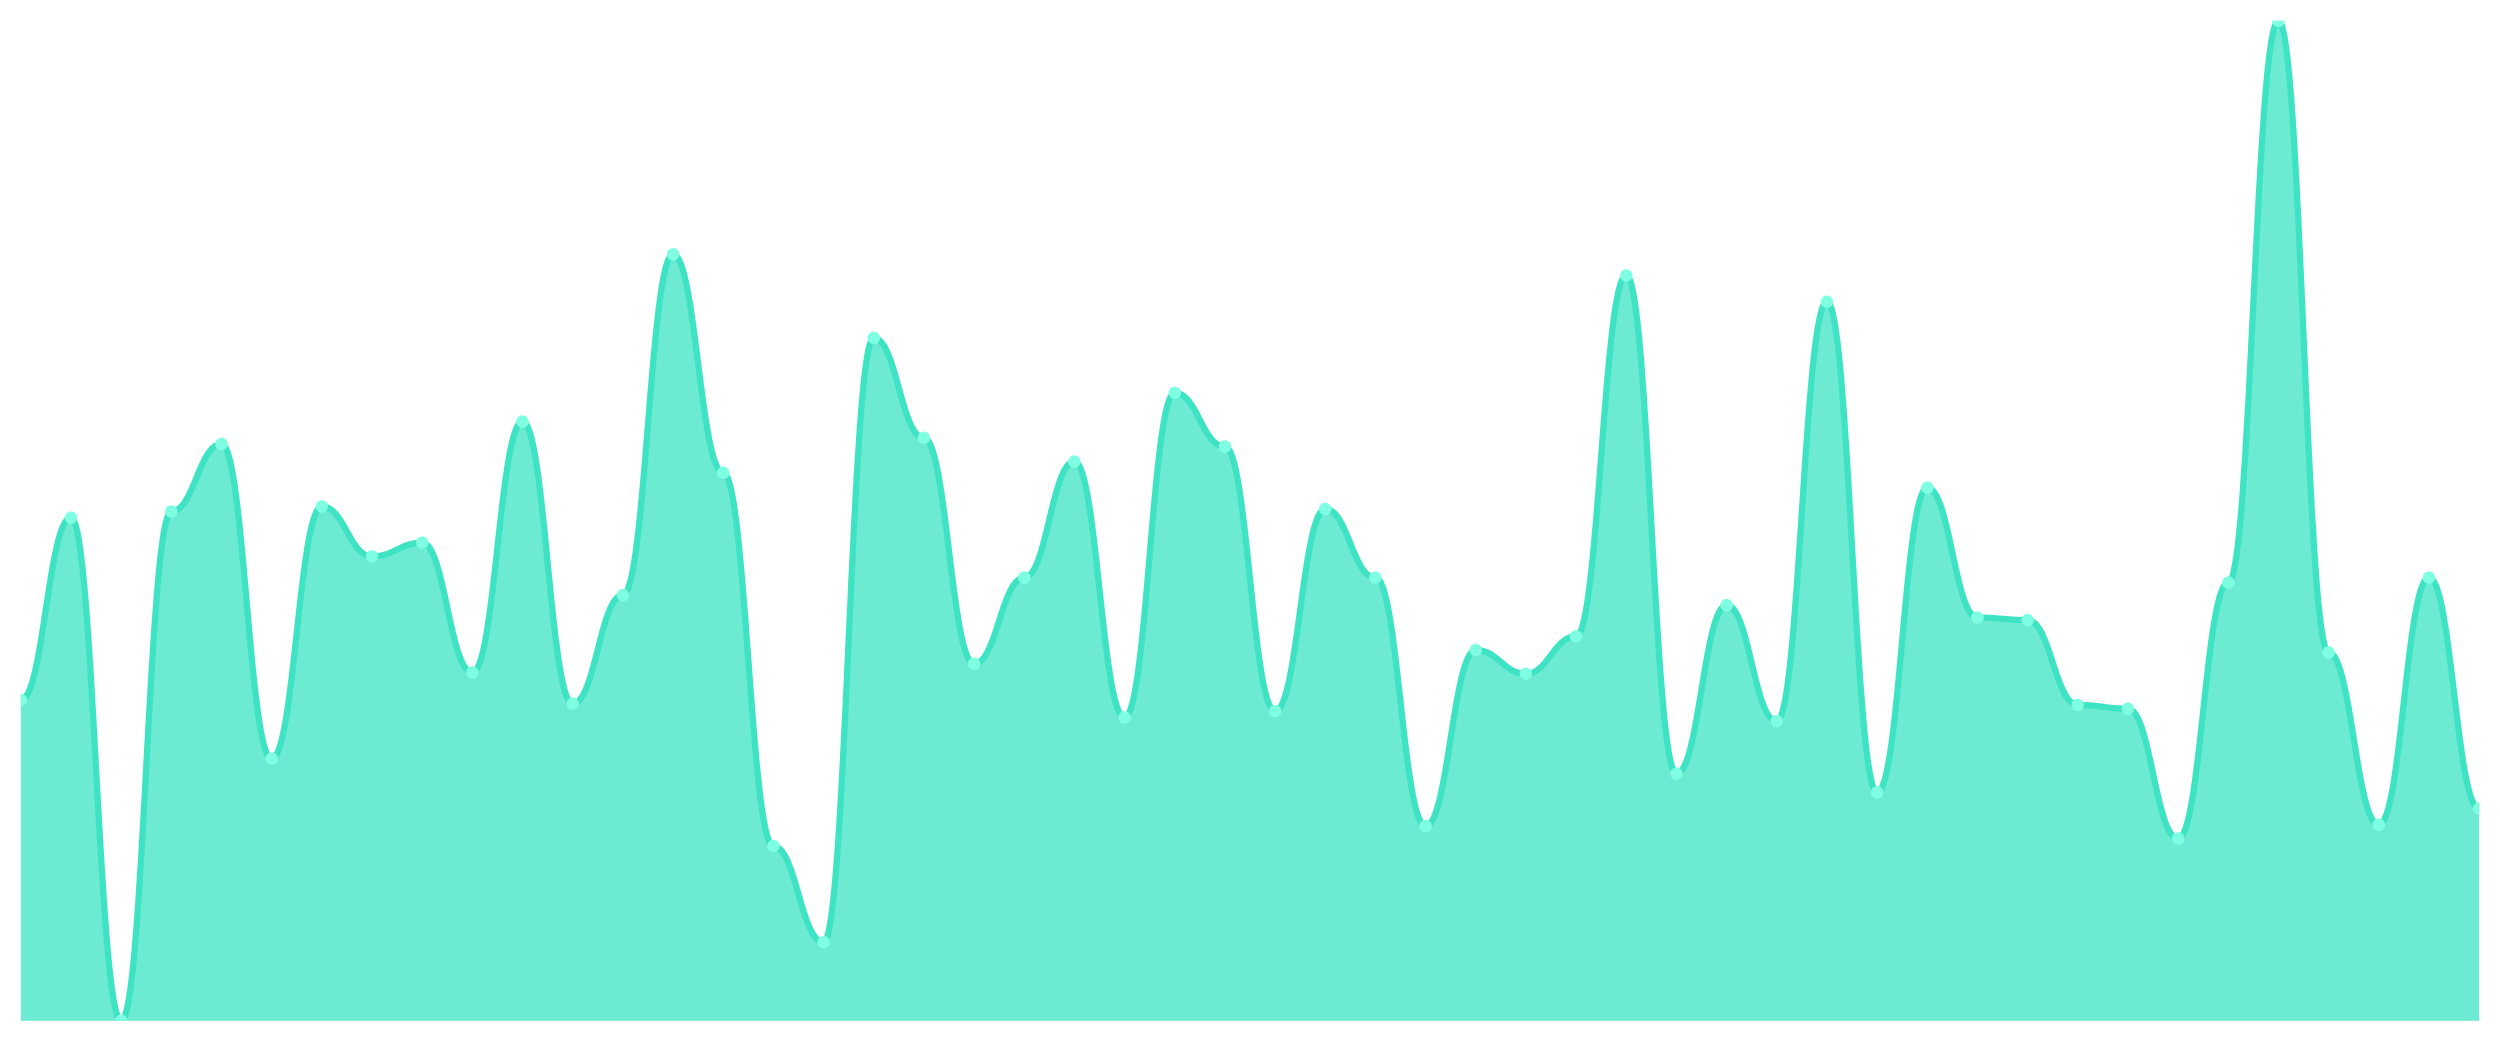
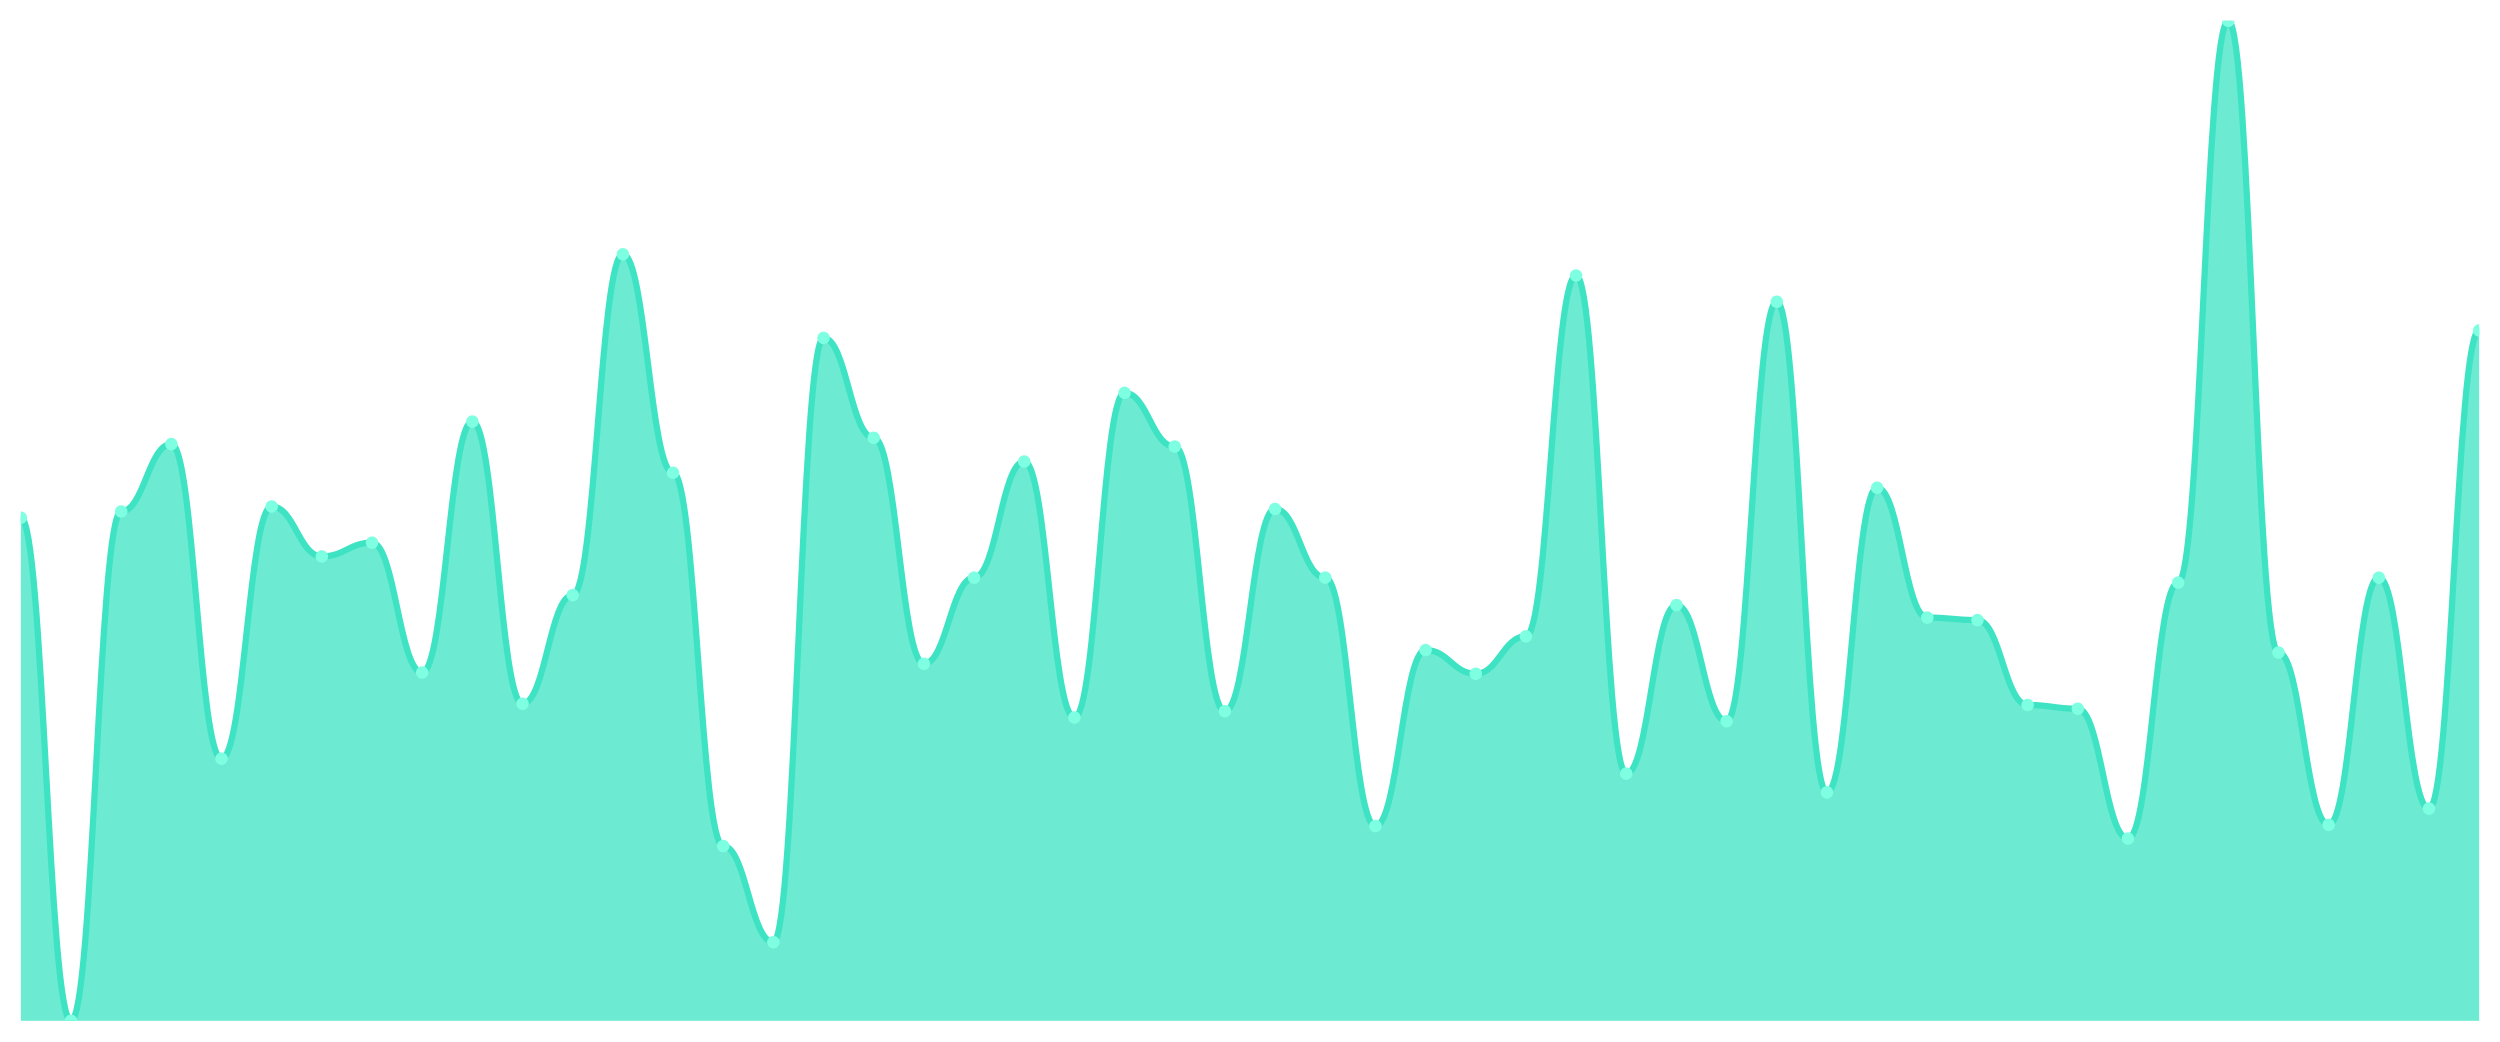
<svg xmlns="http://www.w3.org/2000/svg" viewBox="0 0 1200 500" width="1200" height="500">
  <defs>
    <clipPath id="c">
      <rect x="10" y="10" width="1180" height="480" />
    </clipPath>
  </defs>
  <rect width="1200" height="500" fill="none" />
  <g clip-path="url(#c)">
-     <path d="M 10,490 L 10,335.993 C 20.837,335.993 23.245,248.502 34.082,248.502 C 44.918,248.502 47.327,490 58.163,490 C 69,490 71.408,245.506 82.245,245.506 C 93.082,245.506 95.49,213.146 106.327,213.146 C 117.163,213.146 119.571,364.157 130.408,364.157 C 141.245,364.157 143.653,243.109 154.49,243.109 C 165.327,243.109 167.735,267.079 178.571,267.079 C 189.408,267.079 191.816,260.487 202.653,260.487 C 213.49,260.487 215.898,322.809 226.735,322.809 C 237.571,322.809 239.98,202.36 250.816,202.36 C 261.653,202.36 264.061,337.79 274.898,337.79 C 285.735,337.79 288.143,285.655 298.98,285.655 C 309.816,285.655 312.224,122.06 323.061,122.06 C 333.898,122.06 336.306,226.929 347.143,226.929 C 357.98,226.929 360.388,406.105 371.224,406.105 C 382.061,406.105 384.469,452.247 395.306,452.247 C 406.143,452.247 408.551,162.21 419.388,162.21 C 430.224,162.21 432.633,210.15 443.469,210.15 C 454.306,210.15 456.714,318.614 467.551,318.614 C 478.388,318.614 480.796,277.266 491.633,277.266 C 502.469,277.266 504.878,221.536 515.714,221.536 C 526.551,221.536 528.959,344.382 539.796,344.382 C 550.633,344.382 553.041,188.577 563.878,188.577 C 574.714,188.577 577.122,214.345 587.959,214.345 C 598.796,214.345 601.204,341.386 612.041,341.386 C 622.878,341.386 625.286,244.307 636.122,244.307 C 646.959,244.307 649.367,277.266 660.204,277.266 C 671.041,277.266 673.449,396.517 684.286,396.517 C 695.122,396.517 697.531,312.022 708.367,312.022 C 719.204,312.022 721.612,323.408 732.449,323.408 C 743.286,323.408 745.694,305.431 756.531,305.431 C 767.367,305.431 769.776,132.247 780.612,132.247 C 791.449,132.247 793.857,371.348 804.694,371.348 C 815.531,371.348 817.939,290.449 828.776,290.449 C 839.612,290.449 842.02,346.18 852.857,346.18 C 863.694,346.18 866.102,144.831 876.939,144.831 C 887.776,144.831 890.184,380.337 901.02,380.337 C 911.857,380.337 914.265,234.12 925.102,234.12 C 935.939,234.12 938.347,296.442 949.184,296.442 C 960.02,296.442 962.429,297.64 973.265,297.64 C 984.102,297.64 986.51,338.39 997.347,338.39 C 1008.184,338.39 1010.592,340.187 1021.429,340.187 C 1032.265,340.187 1034.673,402.509 1045.51,402.509 C 1056.347,402.509 1058.755,279.663 1069.592,279.663 C 1080.429,279.663 1082.837,10 1093.673,10 C 1104.51,10 1106.918,313.221 1117.755,313.221 C 1128.592,313.221 1131,395.918 1141.837,395.918 C 1152.673,395.918 1155.082,277.266 1165.918,277.266 C 1176.755,277.266 1179.163,388.127 1190,388.127 L 1190,490 Z" fill="rgba(61,227,195,0.75)" />
-     <path d="M 10,335.993 C 20.837,335.993 23.245,248.502 34.082,248.502 C 44.918,248.502 47.327,490 58.163,490 C 69,490 71.408,245.506 82.245,245.506 C 93.082,245.506 95.49,213.146 106.327,213.146 C 117.163,213.146 119.571,364.157 130.408,364.157 C 141.245,364.157 143.653,243.109 154.49,243.109 C 165.327,243.109 167.735,267.079 178.571,267.079 C 189.408,267.079 191.816,260.487 202.653,260.487 C 213.49,260.487 215.898,322.809 226.735,322.809 C 237.571,322.809 239.98,202.36 250.816,202.36 C 261.653,202.36 264.061,337.79 274.898,337.79 C 285.735,337.79 288.143,285.655 298.98,285.655 C 309.816,285.655 312.224,122.06 323.061,122.06 C 333.898,122.06 336.306,226.929 347.143,226.929 C 357.98,226.929 360.388,406.105 371.224,406.105 C 382.061,406.105 384.469,452.247 395.306,452.247 C 406.143,452.247 408.551,162.21 419.388,162.21 C 430.224,162.21 432.633,210.15 443.469,210.15 C 454.306,210.15 456.714,318.614 467.551,318.614 C 478.388,318.614 480.796,277.266 491.633,277.266 C 502.469,277.266 504.878,221.536 515.714,221.536 C 526.551,221.536 528.959,344.382 539.796,344.382 C 550.633,344.382 553.041,188.577 563.878,188.577 C 574.714,188.577 577.122,214.345 587.959,214.345 C 598.796,214.345 601.204,341.386 612.041,341.386 C 622.878,341.386 625.286,244.307 636.122,244.307 C 646.959,244.307 649.367,277.266 660.204,277.266 C 671.041,277.266 673.449,396.517 684.286,396.517 C 695.122,396.517 697.531,312.022 708.367,312.022 C 719.204,312.022 721.612,323.408 732.449,323.408 C 743.286,323.408 745.694,305.431 756.531,305.431 C 767.367,305.431 769.776,132.247 780.612,132.247 C 791.449,132.247 793.857,371.348 804.694,371.348 C 815.531,371.348 817.939,290.449 828.776,290.449 C 839.612,290.449 842.02,346.18 852.857,346.18 C 863.694,346.18 866.102,144.831 876.939,144.831 C 887.776,144.831 890.184,380.337 901.02,380.337 C 911.857,380.337 914.265,234.12 925.102,234.12 C 935.939,234.12 938.347,296.442 949.184,296.442 C 960.02,296.442 962.429,297.64 973.265,297.64 C 984.102,297.64 986.51,338.39 997.347,338.39 C 1008.184,338.39 1010.592,340.187 1021.429,340.187 C 1032.265,340.187 1034.673,402.509 1045.51,402.509 C 1056.347,402.509 1058.755,279.663 1069.592,279.663 C 1080.429,279.663 1082.837,10 1093.673,10 C 1104.51,10 1106.918,313.221 1117.755,313.221 C 1128.592,313.221 1131,395.918 1141.837,395.918 C 1152.673,395.918 1155.082,277.266 1165.918,277.266 C 1176.755,277.266 1179.163,388.127 1190,388.127" fill="none" stroke="#3de3c3" stroke-width="3" stroke-linecap="round" stroke-linejoin="round" />
-     <circle cx="10" cy="335.993" r="3" fill="#7fffe1" />
-     <circle cx="34.082" cy="248.502" r="3" fill="#7fffe1" />
-     <circle cx="58.163" cy="490" r="3" fill="#7fffe1" />
-     <circle cx="82.245" cy="245.506" r="3" fill="#7fffe1" />
-     <circle cx="106.327" cy="213.146" r="3" fill="#7fffe1" />
-     <circle cx="130.408" cy="364.157" r="3" fill="#7fffe1" />
-     <circle cx="154.49" cy="243.109" r="3" fill="#7fffe1" />
-     <circle cx="178.571" cy="267.079" r="3" fill="#7fffe1" />
-     <circle cx="202.653" cy="260.487" r="3" fill="#7fffe1" />
-     <circle cx="226.735" cy="322.809" r="3" fill="#7fffe1" />
-     <circle cx="250.816" cy="202.36" r="3" fill="#7fffe1" />
-     <circle cx="274.898" cy="337.79" r="3" fill="#7fffe1" />
-     <circle cx="298.98" cy="285.655" r="3" fill="#7fffe1" />
-     <circle cx="323.061" cy="122.06" r="3" fill="#7fffe1" />
-     <circle cx="347.143" cy="226.929" r="3" fill="#7fffe1" />
-     <circle cx="371.224" cy="406.105" r="3" fill="#7fffe1" />
-     <circle cx="395.306" cy="452.247" r="3" fill="#7fffe1" />
-     <circle cx="419.388" cy="162.21" r="3" fill="#7fffe1" />
-     <circle cx="443.469" cy="210.15" r="3" fill="#7fffe1" />
-     <circle cx="467.551" cy="318.614" r="3" fill="#7fffe1" />
-     <circle cx="491.633" cy="277.266" r="3" fill="#7fffe1" />
-     <circle cx="515.714" cy="221.536" r="3" fill="#7fffe1" />
-     <circle cx="539.796" cy="344.382" r="3" fill="#7fffe1" />
-     <circle cx="563.878" cy="188.577" r="3" fill="#7fffe1" />
-     <circle cx="587.959" cy="214.345" r="3" fill="#7fffe1" />
-     <circle cx="612.041" cy="341.386" r="3" fill="#7fffe1" />
-     <circle cx="636.122" cy="244.307" r="3" fill="#7fffe1" />
-     <circle cx="660.204" cy="277.266" r="3" fill="#7fffe1" />
-     <circle cx="684.286" cy="396.517" r="3" fill="#7fffe1" />
-     <circle cx="708.367" cy="312.022" r="3" fill="#7fffe1" />
-     <circle cx="732.449" cy="323.408" r="3" fill="#7fffe1" />
-     <circle cx="756.531" cy="305.431" r="3" fill="#7fffe1" />
-     <circle cx="780.612" cy="132.247" r="3" fill="#7fffe1" />
-     <circle cx="804.694" cy="371.348" r="3" fill="#7fffe1" />
-     <circle cx="828.776" cy="290.449" r="3" fill="#7fffe1" />
-     <circle cx="852.857" cy="346.18" r="3" fill="#7fffe1" />
-     <circle cx="876.939" cy="144.831" r="3" fill="#7fffe1" />
-     <circle cx="901.02" cy="380.337" r="3" fill="#7fffe1" />
-     <circle cx="925.102" cy="234.12" r="3" fill="#7fffe1" />
-     <circle cx="949.184" cy="296.442" r="3" fill="#7fffe1" />
-     <circle cx="973.265" cy="297.64" r="3" fill="#7fffe1" />
-     <circle cx="997.347" cy="338.39" r="3" fill="#7fffe1" />
-     <circle cx="1021.429" cy="340.187" r="3" fill="#7fffe1" />
-     <circle cx="1045.51" cy="402.509" r="3" fill="#7fffe1" />
-     <circle cx="1069.592" cy="279.663" r="3" fill="#7fffe1" />
-     <circle cx="1093.673" cy="10" r="3" fill="#7fffe1" />
-     <circle cx="1117.755" cy="313.221" r="3" fill="#7fffe1" />
-     <circle cx="1141.837" cy="395.918" r="3" fill="#7fffe1" />
-     <circle cx="1165.918" cy="277.266" r="3" fill="#7fffe1" />
-     <circle cx="1190" cy="388.127" r="3" fill="#7fffe1" />
+     <path d="M 10,490 L 10,248.502 C 20.837,248.502 23.245,490 34.082,490 C 44.918,490 47.327,245.506 58.163,245.506 C 69,245.506 71.408,213.146 82.245,213.146 C 93.082,213.146 95.49,364.157 106.327,364.157 C 117.163,364.157 119.571,243.109 130.408,243.109 C 141.245,243.109 143.653,267.079 154.49,267.079 C 165.327,267.079 167.735,260.487 178.571,260.487 C 189.408,260.487 191.816,322.809 202.653,322.809 C 213.49,322.809 215.898,202.36 226.735,202.36 C 237.571,202.36 239.98,337.79 250.816,337.79 C 261.653,337.79 264.061,285.655 274.898,285.655 C 285.735,285.655 288.143,122.06 298.98,122.06 C 309.816,122.06 312.224,226.929 323.061,226.929 C 333.898,226.929 336.306,406.105 347.143,406.105 C 357.98,406.105 360.388,452.247 371.224,452.247 C 382.061,452.247 384.469,162.21 395.306,162.21 C 406.143,162.21 408.551,210.15 419.388,210.15 C 430.224,210.15 432.633,318.614 443.469,318.614 C 454.306,318.614 456.714,277.266 467.551,277.266 C 478.388,277.266 480.796,221.536 491.633,221.536 C 502.469,221.536 504.878,344.382 515.714,344.382 C 526.551,344.382 528.959,188.577 539.796,188.577 C 550.633,188.577 553.041,214.345 563.878,214.345 C 574.714,214.345 577.122,341.386 587.959,341.386 C 598.796,341.386 601.204,244.307 612.041,244.307 C 622.878,244.307 625.286,277.266 636.122,277.266 C 646.959,277.266 649.367,396.517 660.204,396.517 C 671.041,396.517 673.449,312.022 684.286,312.022 C 695.122,312.022 697.531,323.408 708.367,323.408 C 719.204,323.408 721.612,305.431 732.449,305.431 C 743.286,305.431 745.694,132.247 756.531,132.247 C 767.367,132.247 769.776,371.348 780.612,371.348 C 791.449,371.348 793.857,290.449 804.694,290.449 C 815.531,290.449 817.939,346.18 828.776,346.18 C 839.612,346.18 842.02,144.831 852.857,144.831 C 863.694,144.831 866.102,380.337 876.939,380.337 C 887.776,380.337 890.184,234.12 901.02,234.12 C 911.857,234.12 914.265,296.442 925.102,296.442 C 935.939,296.442 938.347,297.64 949.184,297.64 C 960.02,297.64 962.429,338.39 973.265,338.39 C 984.102,338.39 986.51,340.187 997.347,340.187 C 1008.184,340.187 1010.592,402.509 1021.429,402.509 C 1032.265,402.509 1034.673,279.663 1045.51,279.663 C 1056.347,279.663 1058.755,10 1069.592,10 C 1080.429,10 1082.837,313.221 1093.673,313.221 C 1104.51,313.221 1106.918,395.918 1117.755,395.918 C 1128.592,395.918 1131,277.266 1141.837,277.266 C 1152.673,277.266 1155.082,388.127 1165.918,388.127 C 1176.755,388.127 1179.163,158.614 1190,158.614 L 1190,490 Z" fill="rgba(61,227,195,0.75)" />
+     <path d="M 10,248.502 C 20.837,248.502 23.245,490 34.082,490 C 44.918,490 47.327,245.506 58.163,245.506 C 69,245.506 71.408,213.146 82.245,213.146 C 93.082,213.146 95.49,364.157 106.327,364.157 C 117.163,364.157 119.571,243.109 130.408,243.109 C 141.245,243.109 143.653,267.079 154.49,267.079 C 165.327,267.079 167.735,260.487 178.571,260.487 C 189.408,260.487 191.816,322.809 202.653,322.809 C 213.49,322.809 215.898,202.36 226.735,202.36 C 237.571,202.36 239.98,337.79 250.816,337.79 C 261.653,337.79 264.061,285.655 274.898,285.655 C 285.735,285.655 288.143,122.06 298.98,122.06 C 309.816,122.06 312.224,226.929 323.061,226.929 C 333.898,226.929 336.306,406.105 347.143,406.105 C 357.98,406.105 360.388,452.247 371.224,452.247 C 382.061,452.247 384.469,162.21 395.306,162.21 C 406.143,162.21 408.551,210.15 419.388,210.15 C 430.224,210.15 432.633,318.614 443.469,318.614 C 454.306,318.614 456.714,277.266 467.551,277.266 C 478.388,277.266 480.796,221.536 491.633,221.536 C 502.469,221.536 504.878,344.382 515.714,344.382 C 526.551,344.382 528.959,188.577 539.796,188.577 C 550.633,188.577 553.041,214.345 563.878,214.345 C 574.714,214.345 577.122,341.386 587.959,341.386 C 598.796,341.386 601.204,244.307 612.041,244.307 C 622.878,244.307 625.286,277.266 636.122,277.266 C 646.959,277.266 649.367,396.517 660.204,396.517 C 671.041,396.517 673.449,312.022 684.286,312.022 C 695.122,312.022 697.531,323.408 708.367,323.408 C 719.204,323.408 721.612,305.431 732.449,305.431 C 743.286,305.431 745.694,132.247 756.531,132.247 C 767.367,132.247 769.776,371.348 780.612,371.348 C 791.449,371.348 793.857,290.449 804.694,290.449 C 815.531,290.449 817.939,346.18 828.776,346.18 C 839.612,346.18 842.02,144.831 852.857,144.831 C 863.694,144.831 866.102,380.337 876.939,380.337 C 887.776,380.337 890.184,234.12 901.02,234.12 C 911.857,234.12 914.265,296.442 925.102,296.442 C 935.939,296.442 938.347,297.64 949.184,297.64 C 960.02,297.64 962.429,338.39 973.265,338.39 C 984.102,338.39 986.51,340.187 997.347,340.187 C 1008.184,340.187 1010.592,402.509 1021.429,402.509 C 1032.265,402.509 1034.673,279.663 1045.51,279.663 C 1056.347,279.663 1058.755,10 1069.592,10 C 1080.429,10 1082.837,313.221 1093.673,313.221 C 1104.51,313.221 1106.918,395.918 1117.755,395.918 C 1128.592,395.918 1131,277.266 1141.837,277.266 C 1152.673,277.266 1155.082,388.127 1165.918,388.127 C 1176.755,388.127 1179.163,158.614 1190,158.614" fill="none" stroke="#3de3c3" stroke-width="3" stroke-linecap="round" stroke-linejoin="round" />
+     <circle cx="10" cy="248.502" r="3" fill="#7fffe1" />
+     <circle cx="34.082" cy="490" r="3" fill="#7fffe1" />
+     <circle cx="58.163" cy="245.506" r="3" fill="#7fffe1" />
+     <circle cx="82.245" cy="213.146" r="3" fill="#7fffe1" />
+     <circle cx="106.327" cy="364.157" r="3" fill="#7fffe1" />
+     <circle cx="130.408" cy="243.109" r="3" fill="#7fffe1" />
+     <circle cx="154.49" cy="267.079" r="3" fill="#7fffe1" />
+     <circle cx="178.571" cy="260.487" r="3" fill="#7fffe1" />
+     <circle cx="202.653" cy="322.809" r="3" fill="#7fffe1" />
+     <circle cx="226.735" cy="202.36" r="3" fill="#7fffe1" />
+     <circle cx="250.816" cy="337.79" r="3" fill="#7fffe1" />
+     <circle cx="274.898" cy="285.655" r="3" fill="#7fffe1" />
+     <circle cx="298.98" cy="122.06" r="3" fill="#7fffe1" />
+     <circle cx="323.061" cy="226.929" r="3" fill="#7fffe1" />
+     <circle cx="347.143" cy="406.105" r="3" fill="#7fffe1" />
+     <circle cx="371.224" cy="452.247" r="3" fill="#7fffe1" />
+     <circle cx="395.306" cy="162.21" r="3" fill="#7fffe1" />
+     <circle cx="419.388" cy="210.15" r="3" fill="#7fffe1" />
+     <circle cx="443.469" cy="318.614" r="3" fill="#7fffe1" />
+     <circle cx="467.551" cy="277.266" r="3" fill="#7fffe1" />
+     <circle cx="491.633" cy="221.536" r="3" fill="#7fffe1" />
+     <circle cx="515.714" cy="344.382" r="3" fill="#7fffe1" />
+     <circle cx="539.796" cy="188.577" r="3" fill="#7fffe1" />
+     <circle cx="563.878" cy="214.345" r="3" fill="#7fffe1" />
+     <circle cx="587.959" cy="341.386" r="3" fill="#7fffe1" />
+     <circle cx="612.041" cy="244.307" r="3" fill="#7fffe1" />
+     <circle cx="636.122" cy="277.266" r="3" fill="#7fffe1" />
+     <circle cx="660.204" cy="396.517" r="3" fill="#7fffe1" />
+     <circle cx="684.286" cy="312.022" r="3" fill="#7fffe1" />
+     <circle cx="708.367" cy="323.408" r="3" fill="#7fffe1" />
+     <circle cx="732.449" cy="305.431" r="3" fill="#7fffe1" />
+     <circle cx="756.531" cy="132.247" r="3" fill="#7fffe1" />
+     <circle cx="780.612" cy="371.348" r="3" fill="#7fffe1" />
+     <circle cx="804.694" cy="290.449" r="3" fill="#7fffe1" />
+     <circle cx="828.776" cy="346.18" r="3" fill="#7fffe1" />
+     <circle cx="852.857" cy="144.831" r="3" fill="#7fffe1" />
+     <circle cx="876.939" cy="380.337" r="3" fill="#7fffe1" />
+     <circle cx="901.02" cy="234.12" r="3" fill="#7fffe1" />
+     <circle cx="925.102" cy="296.442" r="3" fill="#7fffe1" />
+     <circle cx="949.184" cy="297.64" r="3" fill="#7fffe1" />
+     <circle cx="973.265" cy="338.39" r="3" fill="#7fffe1" />
+     <circle cx="997.347" cy="340.187" r="3" fill="#7fffe1" />
+     <circle cx="1021.429" cy="402.509" r="3" fill="#7fffe1" />
+     <circle cx="1045.51" cy="279.663" r="3" fill="#7fffe1" />
+     <circle cx="1069.592" cy="10" r="3" fill="#7fffe1" />
+     <circle cx="1093.673" cy="313.221" r="3" fill="#7fffe1" />
+     <circle cx="1117.755" cy="395.918" r="3" fill="#7fffe1" />
+     <circle cx="1141.837" cy="277.266" r="3" fill="#7fffe1" />
+     <circle cx="1165.918" cy="388.127" r="3" fill="#7fffe1" />
+     <circle cx="1190" cy="158.614" r="3" fill="#7fffe1" />
  </g>
</svg>
